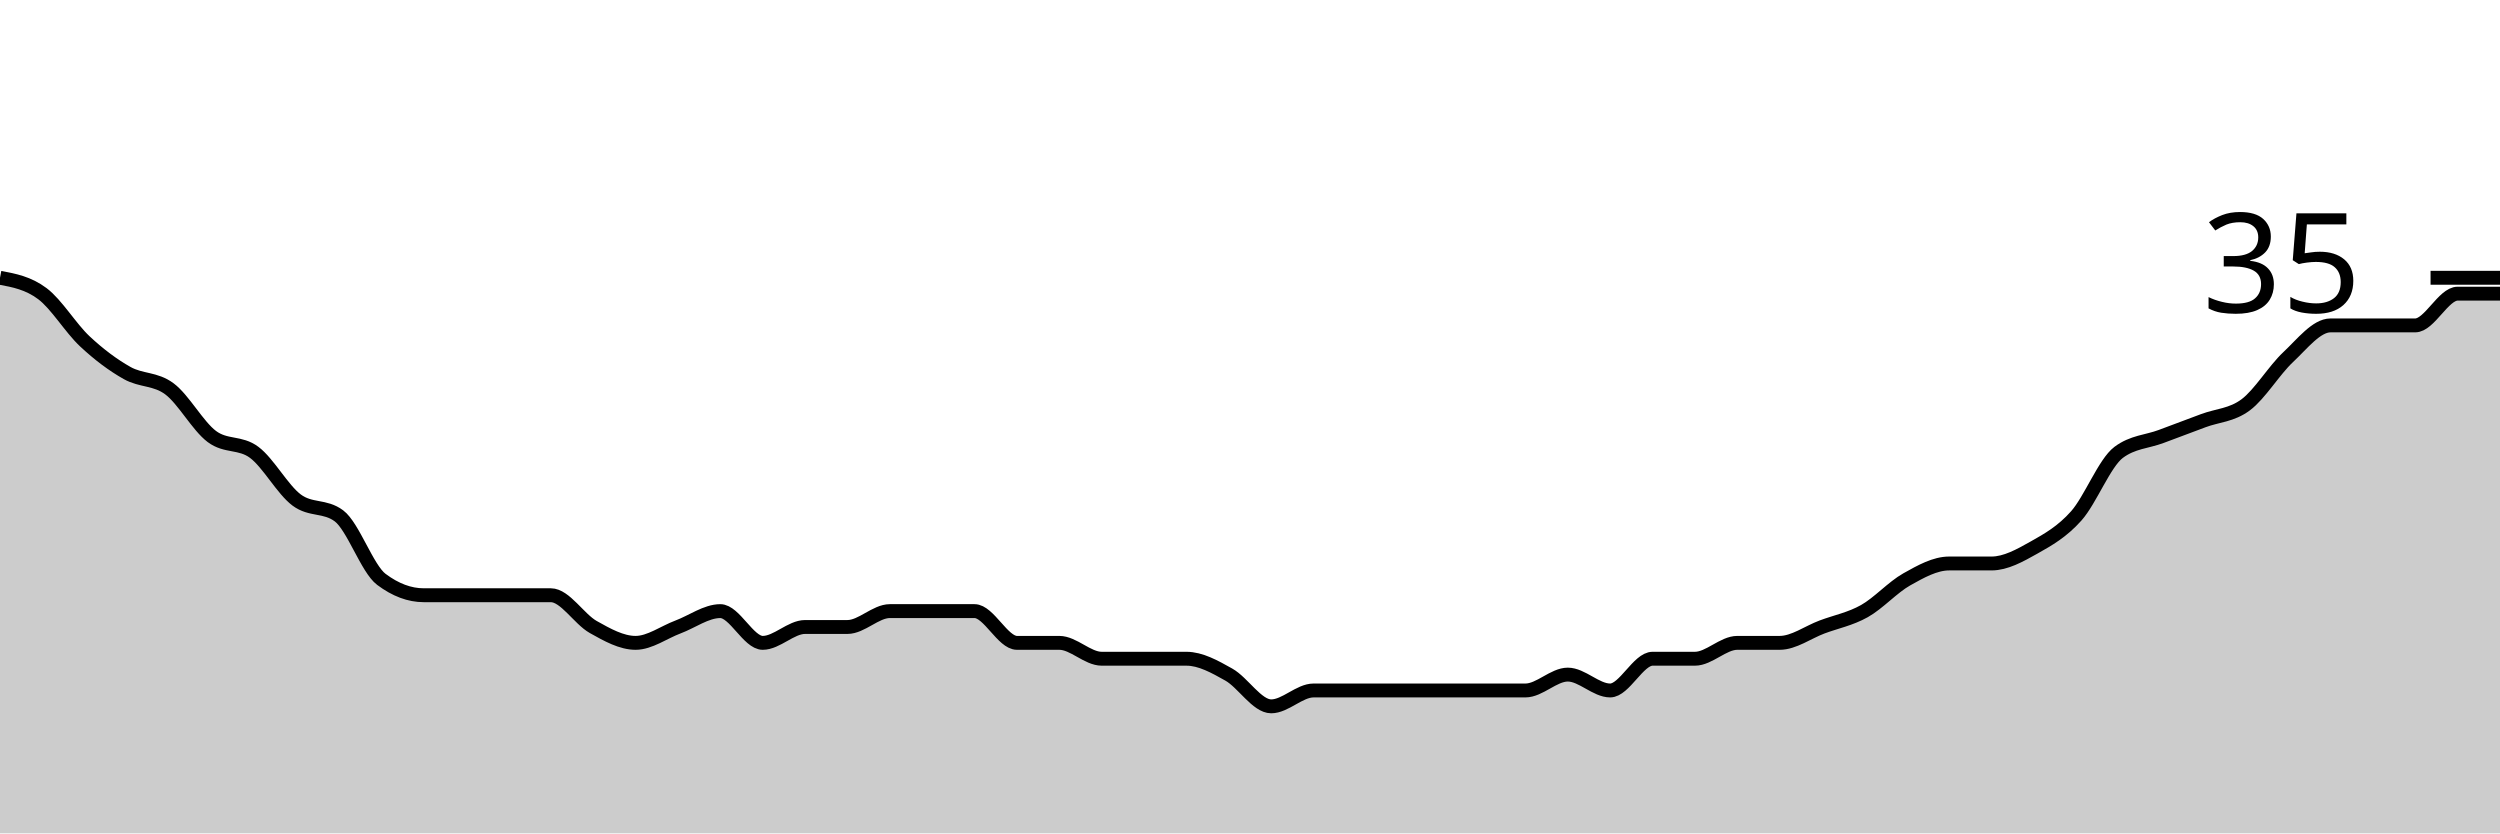
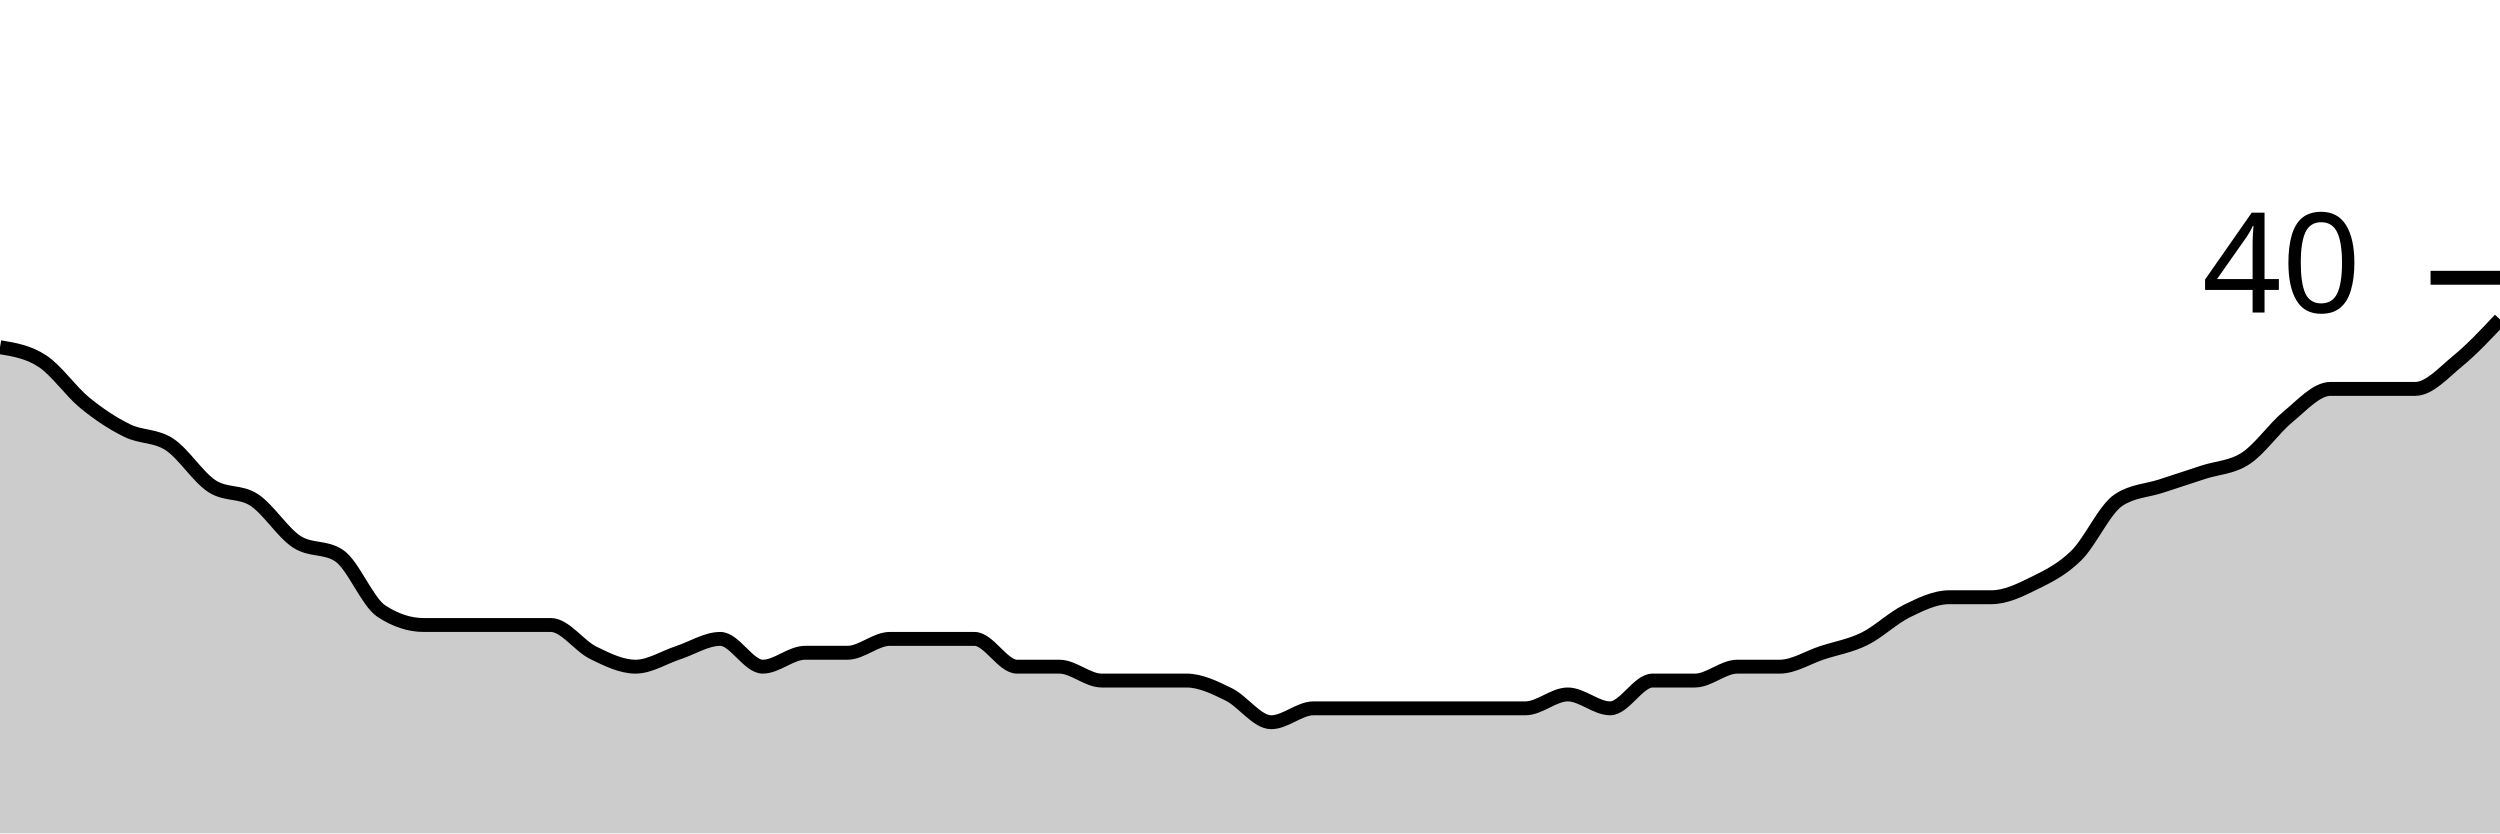
<svg xmlns="http://www.w3.org/2000/svg" viewBox="0 0 180 60">
  <g transform="translate(0,20)">
-     <path class="area" fill="rgba(0, 0, 0, 0.2)" d="M0,0C1.017,0.19,2.034,0.381,3.051,1.143C4.068,1.905,5.085,3.619,6.102,4.571C7.119,5.524,8.136,6.286,9.153,6.857C10.169,7.429,11.186,7.238,12.203,8C13.22,8.762,14.237,10.667,15.254,11.429C16.271,12.19,17.288,11.81,18.305,12.571C19.322,13.333,20.339,15.238,21.356,16C22.373,16.762,23.39,16.381,24.407,17.143C25.424,17.905,26.441,20.952,27.458,21.714C28.475,22.476,29.492,22.857,30.508,22.857C31.525,22.857,32.542,22.857,33.559,22.857C34.576,22.857,35.593,22.857,36.61,22.857C37.627,22.857,38.644,22.857,39.661,22.857C40.678,22.857,41.695,24.571,42.712,25.143C43.729,25.714,44.746,26.286,45.763,26.286C46.78,26.286,47.797,25.524,48.814,25.143C49.831,24.762,50.847,24,51.864,24C52.881,24,53.898,26.286,54.915,26.286C55.932,26.286,56.949,25.143,57.966,25.143C58.983,25.143,60,25.143,61.017,25.143C62.034,25.143,63.051,24,64.068,24C65.085,24,66.102,24,67.119,24C68.136,24,69.153,24,70.169,24C71.186,24,72.203,26.286,73.22,26.286C74.237,26.286,75.254,26.286,76.271,26.286C77.288,26.286,78.305,27.429,79.322,27.429C80.339,27.429,81.356,27.429,82.373,27.429C83.39,27.429,84.407,27.429,85.424,27.429C86.441,27.429,87.458,28,88.475,28.571C89.492,29.143,90.508,30.857,91.525,30.857C92.542,30.857,93.559,29.714,94.576,29.714C95.593,29.714,96.61,29.714,97.627,29.714C98.644,29.714,99.661,29.714,100.678,29.714C101.695,29.714,102.712,29.714,103.729,29.714C104.746,29.714,105.763,29.714,106.78,29.714C107.797,29.714,108.814,29.714,109.831,29.714C110.847,29.714,111.864,28.571,112.881,28.571C113.898,28.571,114.915,29.714,115.932,29.714C116.949,29.714,117.966,27.429,118.983,27.429C120,27.429,121.017,27.429,122.034,27.429C123.051,27.429,124.068,26.286,125.085,26.286C126.102,26.286,127.119,26.286,128.136,26.286C129.153,26.286,130.169,25.524,131.186,25.143C132.203,24.762,133.22,24.571,134.237,24C135.254,23.429,136.271,22.286,137.288,21.714C138.305,21.143,139.322,20.571,140.339,20.571C141.356,20.571,142.373,20.571,143.39,20.571C144.407,20.571,145.424,20,146.441,19.429C147.458,18.857,148.475,18.286,149.492,17.143C150.508,16,151.525,13.333,152.542,12.571C153.559,11.81,154.576,11.81,155.593,11.429C156.61,11.048,157.627,10.667,158.644,10.286C159.661,9.905,160.678,9.905,161.695,9.143C162.712,8.381,163.729,6.667,164.746,5.714C165.763,4.762,166.78,3.429,167.797,3.429C168.814,3.429,169.831,3.429,170.847,3.429C171.864,3.429,172.881,3.429,173.898,3.429C174.915,3.429,175.932,1.143,176.949,1.143C177.966,1.143,178.983,1.143,180,1.143L180,40C178.983,40,177.966,40,176.949,40C175.932,40,174.915,40,173.898,40C172.881,40,171.864,40,170.847,40C169.831,40,168.814,40,167.797,40C166.78,40,165.763,40,164.746,40C163.729,40,162.712,40,161.695,40C160.678,40,159.661,40,158.644,40C157.627,40,156.61,40,155.593,40C154.576,40,153.559,40,152.542,40C151.525,40,150.508,40,149.492,40C148.475,40,147.458,40,146.441,40C145.424,40,144.407,40,143.39,40C142.373,40,141.356,40,140.339,40C139.322,40,138.305,40,137.288,40C136.271,40,135.254,40,134.237,40C133.22,40,132.203,40,131.186,40C130.169,40,129.153,40,128.136,40C127.119,40,126.102,40,125.085,40C124.068,40,123.051,40,122.034,40C121.017,40,120,40,118.983,40C117.966,40,116.949,40,115.932,40C114.915,40,113.898,40,112.881,40C111.864,40,110.847,40,109.831,40C108.814,40,107.797,40,106.78,40C105.763,40,104.746,40,103.729,40C102.712,40,101.695,40,100.678,40C99.661,40,98.644,40,97.627,40C96.61,40,95.593,40,94.576,40C93.559,40,92.542,40,91.525,40C90.508,40,89.492,40,88.475,40C87.458,40,86.441,40,85.424,40C84.407,40,83.39,40,82.373,40C81.356,40,80.339,40,79.322,40C78.305,40,77.288,40,76.271,40C75.254,40,74.237,40,73.22,40C72.203,40,71.186,40,70.169,40C69.153,40,68.136,40,67.119,40C66.102,40,65.085,40,64.068,40C63.051,40,62.034,40,61.017,40C60,40,58.983,40,57.966,40C56.949,40,55.932,40,54.915,40C53.898,40,52.881,40,51.864,40C50.847,40,49.831,40,48.814,40C47.797,40,46.78,40,45.763,40C44.746,40,43.729,40,42.712,40C41.695,40,40.678,40,39.661,40C38.644,40,37.627,40,36.61,40C35.593,40,34.576,40,33.559,40C32.542,40,31.525,40,30.508,40C29.492,40,28.475,40,27.458,40C26.441,40,25.424,40,24.407,40C23.39,40,22.373,40,21.356,40C20.339,40,19.322,40,18.305,40C17.288,40,16.271,40,15.254,40C14.237,40,13.22,40,12.203,40C11.186,40,10.169,40,9.153,40C8.136,40,7.119,40,6.102,40C5.085,40,4.068,40,3.051,40C2.034,40,1.017,40,0,40Z" />
-     <path class="line" stroke="black" fill="none" d="M0,0C1.017,0.19,2.034,0.381,3.051,1.143C4.068,1.905,5.085,3.619,6.102,4.571C7.119,5.524,8.136,6.286,9.153,6.857C10.169,7.429,11.186,7.238,12.203,8C13.22,8.762,14.237,10.667,15.254,11.429C16.271,12.19,17.288,11.81,18.305,12.571C19.322,13.333,20.339,15.238,21.356,16C22.373,16.762,23.39,16.381,24.407,17.143C25.424,17.905,26.441,20.952,27.458,21.714C28.475,22.476,29.492,22.857,30.508,22.857C31.525,22.857,32.542,22.857,33.559,22.857C34.576,22.857,35.593,22.857,36.61,22.857C37.627,22.857,38.644,22.857,39.661,22.857C40.678,22.857,41.695,24.571,42.712,25.143C43.729,25.714,44.746,26.286,45.763,26.286C46.78,26.286,47.797,25.524,48.814,25.143C49.831,24.762,50.847,24,51.864,24C52.881,24,53.898,26.286,54.915,26.286C55.932,26.286,56.949,25.143,57.966,25.143C58.983,25.143,60,25.143,61.017,25.143C62.034,25.143,63.051,24,64.068,24C65.085,24,66.102,24,67.119,24C68.136,24,69.153,24,70.169,24C71.186,24,72.203,26.286,73.22,26.286C74.237,26.286,75.254,26.286,76.271,26.286C77.288,26.286,78.305,27.429,79.322,27.429C80.339,27.429,81.356,27.429,82.373,27.429C83.39,27.429,84.407,27.429,85.424,27.429C86.441,27.429,87.458,28,88.475,28.571C89.492,29.143,90.508,30.857,91.525,30.857C92.542,30.857,93.559,29.714,94.576,29.714C95.593,29.714,96.61,29.714,97.627,29.714C98.644,29.714,99.661,29.714,100.678,29.714C101.695,29.714,102.712,29.714,103.729,29.714C104.746,29.714,105.763,29.714,106.78,29.714C107.797,29.714,108.814,29.714,109.831,29.714C110.847,29.714,111.864,28.571,112.881,28.571C113.898,28.571,114.915,29.714,115.932,29.714C116.949,29.714,117.966,27.429,118.983,27.429C120,27.429,121.017,27.429,122.034,27.429C123.051,27.429,124.068,26.286,125.085,26.286C126.102,26.286,127.119,26.286,128.136,26.286C129.153,26.286,130.169,25.524,131.186,25.143C132.203,24.762,133.22,24.571,134.237,24C135.254,23.429,136.271,22.286,137.288,21.714C138.305,21.143,139.322,20.571,140.339,20.571C141.356,20.571,142.373,20.571,143.39,20.571C144.407,20.571,145.424,20,146.441,19.429C147.458,18.857,148.475,18.286,149.492,17.143C150.508,16,151.525,13.333,152.542,12.571C153.559,11.81,154.576,11.81,155.593,11.429C156.61,11.048,157.627,10.667,158.644,10.286C159.661,9.905,160.678,9.905,161.695,9.143C162.712,8.381,163.729,6.667,164.746,5.714C165.763,4.762,166.78,3.429,167.797,3.429C168.814,3.429,169.831,3.429,170.847,3.429C171.864,3.429,172.881,3.429,173.898,3.429C174.915,3.429,175.932,1.143,176.949,1.143C177.966,1.143,178.983,1.143,180,1.143" />
+     <path class="area" fill="rgba(0, 0, 0, 0.2)" d="M0,5C1.017,5.167,2.034,5.333,3.051,6C4.068,6.667,5.085,8.167,6.102,9C7.119,9.833,8.136,10.5,9.153,11C10.169,11.5,11.186,11.333,12.203,12C13.22,12.667,14.237,14.333,15.254,15C16.271,15.667,17.288,15.333,18.305,16C19.322,16.667,20.339,18.333,21.356,19C22.373,19.667,23.39,19.333,24.407,20C25.424,20.667,26.441,23.333,27.458,24C28.475,24.667,29.492,25,30.508,25C31.525,25,32.542,25,33.559,25C34.576,25,35.593,25,36.61,25C37.627,25,38.644,25,39.661,25C40.678,25,41.695,26.5,42.712,27C43.729,27.5,44.746,28,45.763,28C46.78,28,47.797,27.333,48.814,27C49.831,26.667,50.847,26,51.864,26C52.881,26,53.898,28,54.915,28C55.932,28,56.949,27,57.966,27C58.983,27,60,27,61.017,27C62.034,27,63.051,26,64.068,26C65.085,26,66.102,26,67.119,26C68.136,26,69.153,26,70.169,26C71.186,26,72.203,28,73.22,28C74.237,28,75.254,28,76.271,28C77.288,28,78.305,29,79.322,29C80.339,29,81.356,29,82.373,29C83.39,29,84.407,29,85.424,29C86.441,29,87.458,29.5,88.475,30C89.492,30.5,90.508,32,91.525,32C92.542,32,93.559,31,94.576,31C95.593,31,96.61,31,97.627,31C98.644,31,99.661,31,100.678,31C101.695,31,102.712,31,103.729,31C104.746,31,105.763,31,106.78,31C107.797,31,108.814,31,109.831,31C110.847,31,111.864,30,112.881,30C113.898,30,114.915,31,115.932,31C116.949,31,117.966,29,118.983,29C120,29,121.017,29,122.034,29C123.051,29,124.068,28,125.085,28C126.102,28,127.119,28,128.136,28C129.153,28,130.169,27.333,131.186,27C132.203,26.667,133.22,26.5,134.237,26C135.254,25.5,136.271,24.5,137.288,24C138.305,23.5,139.322,23,140.339,23C141.356,23,142.373,23,143.39,23C144.407,23,145.424,22.5,146.441,22C147.458,21.5,148.475,21,149.492,20C150.508,19,151.525,16.667,152.542,16C153.559,15.333,154.576,15.333,155.593,15C156.61,14.667,157.627,14.333,158.644,14C159.661,13.667,160.678,13.667,161.695,13C162.712,12.333,163.729,10.833,164.746,10C165.763,9.167,166.78,8,167.797,8C168.814,8,169.831,8,170.847,8C171.864,8,172.881,8,173.898,8C174.915,8,175.932,6.833,176.949,6C177.966,5.167,178.983,4.083,180,3L180,40C178.983,40,177.966,40,176.949,40C175.932,40,174.915,40,173.898,40C172.881,40,171.864,40,170.847,40C169.831,40,168.814,40,167.797,40C166.78,40,165.763,40,164.746,40C163.729,40,162.712,40,161.695,40C160.678,40,159.661,40,158.644,40C157.627,40,156.61,40,155.593,40C154.576,40,153.559,40,152.542,40C151.525,40,150.508,40,149.492,40C148.475,40,147.458,40,146.441,40C145.424,40,144.407,40,143.39,40C142.373,40,141.356,40,140.339,40C139.322,40,138.305,40,137.288,40C136.271,40,135.254,40,134.237,40C133.22,40,132.203,40,131.186,40C130.169,40,129.153,40,128.136,40C127.119,40,126.102,40,125.085,40C124.068,40,123.051,40,122.034,40C121.017,40,120,40,118.983,40C117.966,40,116.949,40,115.932,40C114.915,40,113.898,40,112.881,40C111.864,40,110.847,40,109.831,40C108.814,40,107.797,40,106.78,40C105.763,40,104.746,40,103.729,40C102.712,40,101.695,40,100.678,40C99.661,40,98.644,40,97.627,40C96.61,40,95.593,40,94.576,40C93.559,40,92.542,40,91.525,40C90.508,40,89.492,40,88.475,40C87.458,40,86.441,40,85.424,40C84.407,40,83.39,40,82.373,40C81.356,40,80.339,40,79.322,40C78.305,40,77.288,40,76.271,40C75.254,40,74.237,40,73.22,40C72.203,40,71.186,40,70.169,40C69.153,40,68.136,40,67.119,40C66.102,40,65.085,40,64.068,40C63.051,40,62.034,40,61.017,40C60,40,58.983,40,57.966,40C56.949,40,55.932,40,54.915,40C53.898,40,52.881,40,51.864,40C50.847,40,49.831,40,48.814,40C47.797,40,46.78,40,45.763,40C44.746,40,43.729,40,42.712,40C41.695,40,40.678,40,39.661,40C38.644,40,37.627,40,36.61,40C35.593,40,34.576,40,33.559,40C32.542,40,31.525,40,30.508,40C29.492,40,28.475,40,27.458,40C26.441,40,25.424,40,24.407,40C23.39,40,22.373,40,21.356,40C20.339,40,19.322,40,18.305,40C17.288,40,16.271,40,15.254,40C14.237,40,13.22,40,12.203,40C11.186,40,10.169,40,9.153,40C8.136,40,7.119,40,6.102,40C5.085,40,4.068,40,3.051,40C2.034,40,1.017,40,0,40Z" />
+     <path class="line" stroke="black" fill="none" d="M0,5C1.017,5.167,2.034,5.333,3.051,6C4.068,6.667,5.085,8.167,6.102,9C7.119,9.833,8.136,10.5,9.153,11C10.169,11.5,11.186,11.333,12.203,12C13.22,12.667,14.237,14.333,15.254,15C16.271,15.667,17.288,15.333,18.305,16C19.322,16.667,20.339,18.333,21.356,19C22.373,19.667,23.39,19.333,24.407,20C25.424,20.667,26.441,23.333,27.458,24C28.475,24.667,29.492,25,30.508,25C31.525,25,32.542,25,33.559,25C34.576,25,35.593,25,36.61,25C37.627,25,38.644,25,39.661,25C40.678,25,41.695,26.5,42.712,27C43.729,27.5,44.746,28,45.763,28C46.78,28,47.797,27.333,48.814,27C49.831,26.667,50.847,26,51.864,26C52.881,26,53.898,28,54.915,28C55.932,28,56.949,27,57.966,27C58.983,27,60,27,61.017,27C62.034,27,63.051,26,64.068,26C65.085,26,66.102,26,67.119,26C68.136,26,69.153,26,70.169,26C71.186,26,72.203,28,73.22,28C74.237,28,75.254,28,76.271,28C77.288,28,78.305,29,79.322,29C80.339,29,81.356,29,82.373,29C83.39,29,84.407,29,85.424,29C86.441,29,87.458,29.5,88.475,30C89.492,30.5,90.508,32,91.525,32C92.542,32,93.559,31,94.576,31C95.593,31,96.61,31,97.627,31C98.644,31,99.661,31,100.678,31C101.695,31,102.712,31,103.729,31C104.746,31,105.763,31,106.78,31C107.797,31,108.814,31,109.831,31C110.847,31,111.864,30,112.881,30C113.898,30,114.915,31,115.932,31C116.949,31,117.966,29,118.983,29C120,29,121.017,29,122.034,29C123.051,29,124.068,28,125.085,28C126.102,28,127.119,28,128.136,28C129.153,28,130.169,27.333,131.186,27C132.203,26.667,133.22,26.5,134.237,26C135.254,25.5,136.271,24.5,137.288,24C138.305,23.5,139.322,23,140.339,23C141.356,23,142.373,23,143.39,23C144.407,23,145.424,22.5,146.441,22C147.458,21.5,148.475,21,149.492,20C150.508,19,151.525,16.667,152.542,16C153.559,15.333,154.576,15.333,155.593,15C156.61,14.667,157.627,14.333,158.644,14C159.661,13.667,160.678,13.667,161.695,13C162.712,12.333,163.729,10.833,164.746,10C165.763,9.167,166.78,8,167.797,8C168.814,8,169.831,8,170.847,8C171.864,8,172.881,8,173.898,8C174.915,8,175.932,6.833,176.949,6C177.966,5.167,178.983,4.083,180,3" />
    <path class="axis-ceiling" stroke-width="1" stroke="black" fill="none" d="M175,0L180,0" />
-     <text class="axis-ceiling-label" font-family="sans-serif" text-anchor="end" font-size="10px" x="170" y="2.5">35</text>
+     <text class="axis-ceiling-label" font-family="sans-serif" text-anchor="end" font-size="10px" x="170" y="2.5">40</text>
  </g>
</svg>
